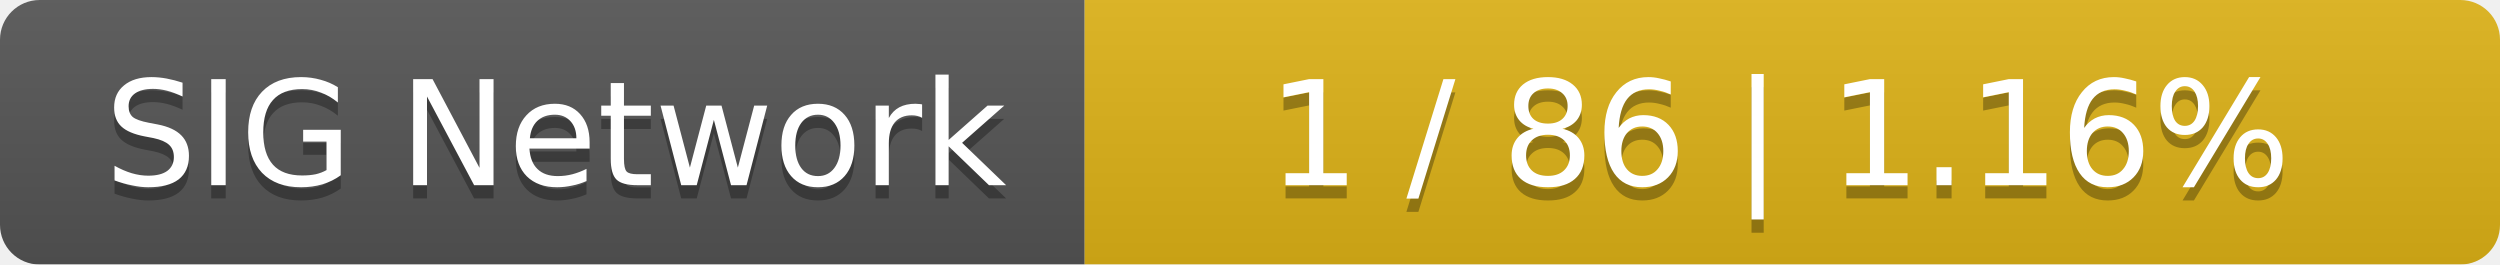
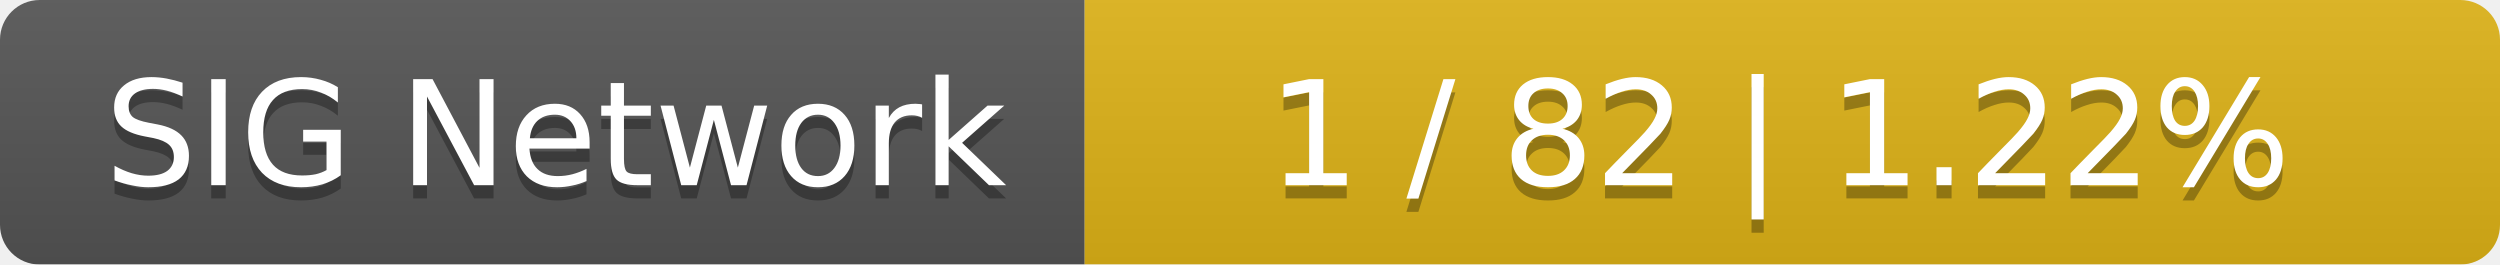
<svg xmlns="http://www.w3.org/2000/svg" width="189" height="20">
  <linearGradient id="smooth" x2="0" y2="100%">
    <stop offset="0" stop-color="#bbb" stop-opacity=".1" />
    <stop offset="1" stop-opacity=".1" />
  </linearGradient>
  <mask id="round">
    <rect width="189" height="20" rx="3" fill="#fff" />
  </mask>
  <g mask="url(#round)">
    <rect width="82" height="20" fill="#555" />
    <rect x="82" width="107" height="20" fill="#dfb317" />
    <rect width="189" height="20" fill="url(#smooth)" />
  </g>
  <g fill="#fff" text-anchor="middle" font-family="DejaVu Sans,Verdana,Geneva,sans-serif" font-size="11">
    <text x="42" y="15" fill="#010101" fill-opacity=".3">SIG Network</text>
    <text x="42" y="14">SIG Network</text>
-     <text x="134.5" y="15" fill="#010101" fill-opacity=".3">1 / 86    |    1.16%</text>
-     <text x="134.5" y="14">1 / 86    |    1.16%</text>
+     <text x="134.5" y="15" fill="#010101" fill-opacity=".3">1 / 82    |    1.22%</text>
+     <text x="134.5" y="14">1 / 82    |    1.22%</text>
  </g>
</svg>
